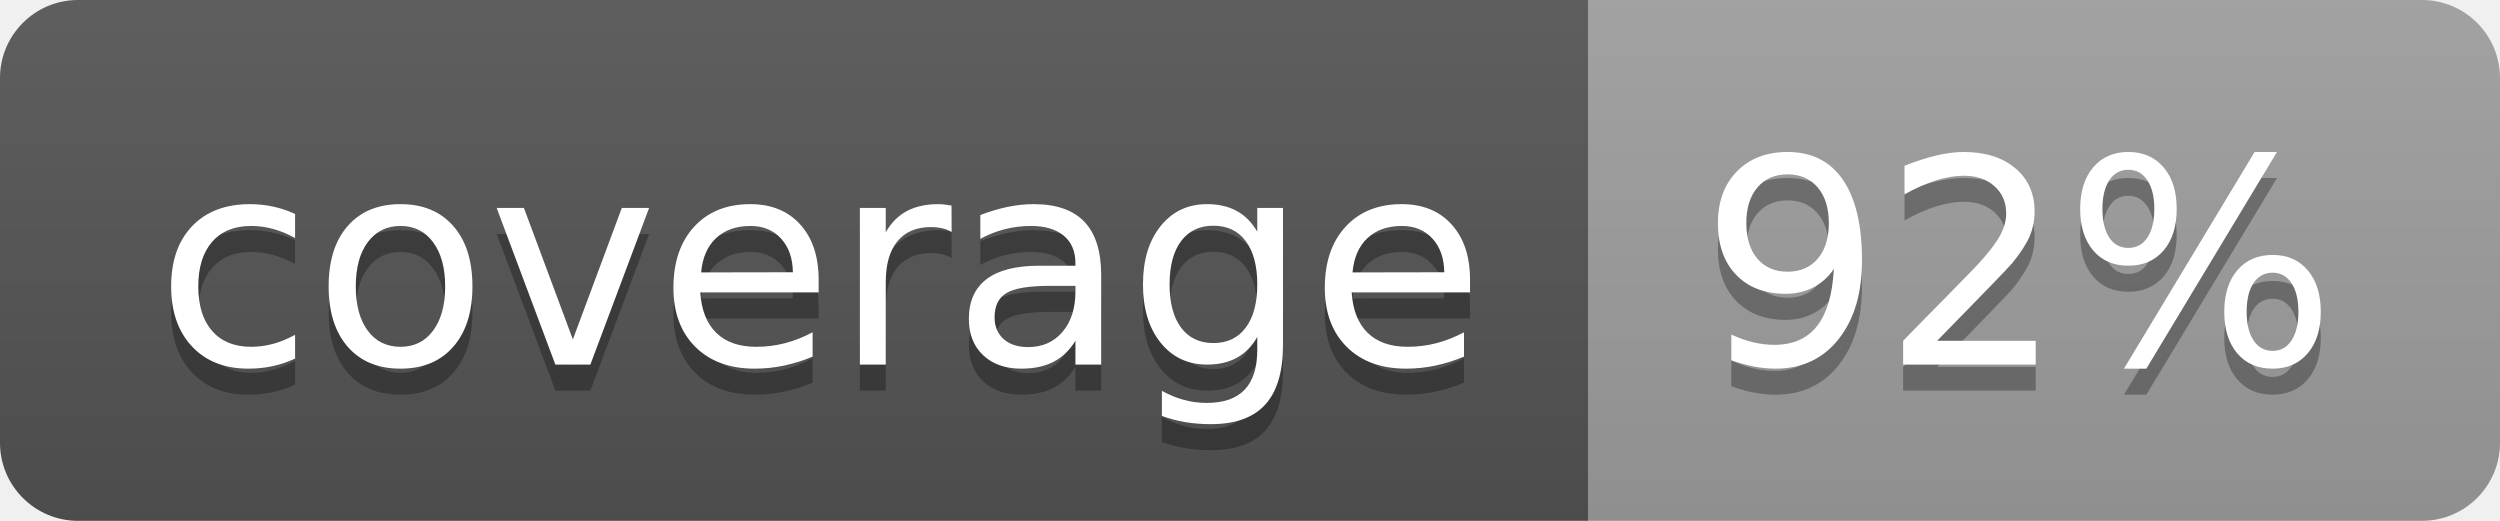
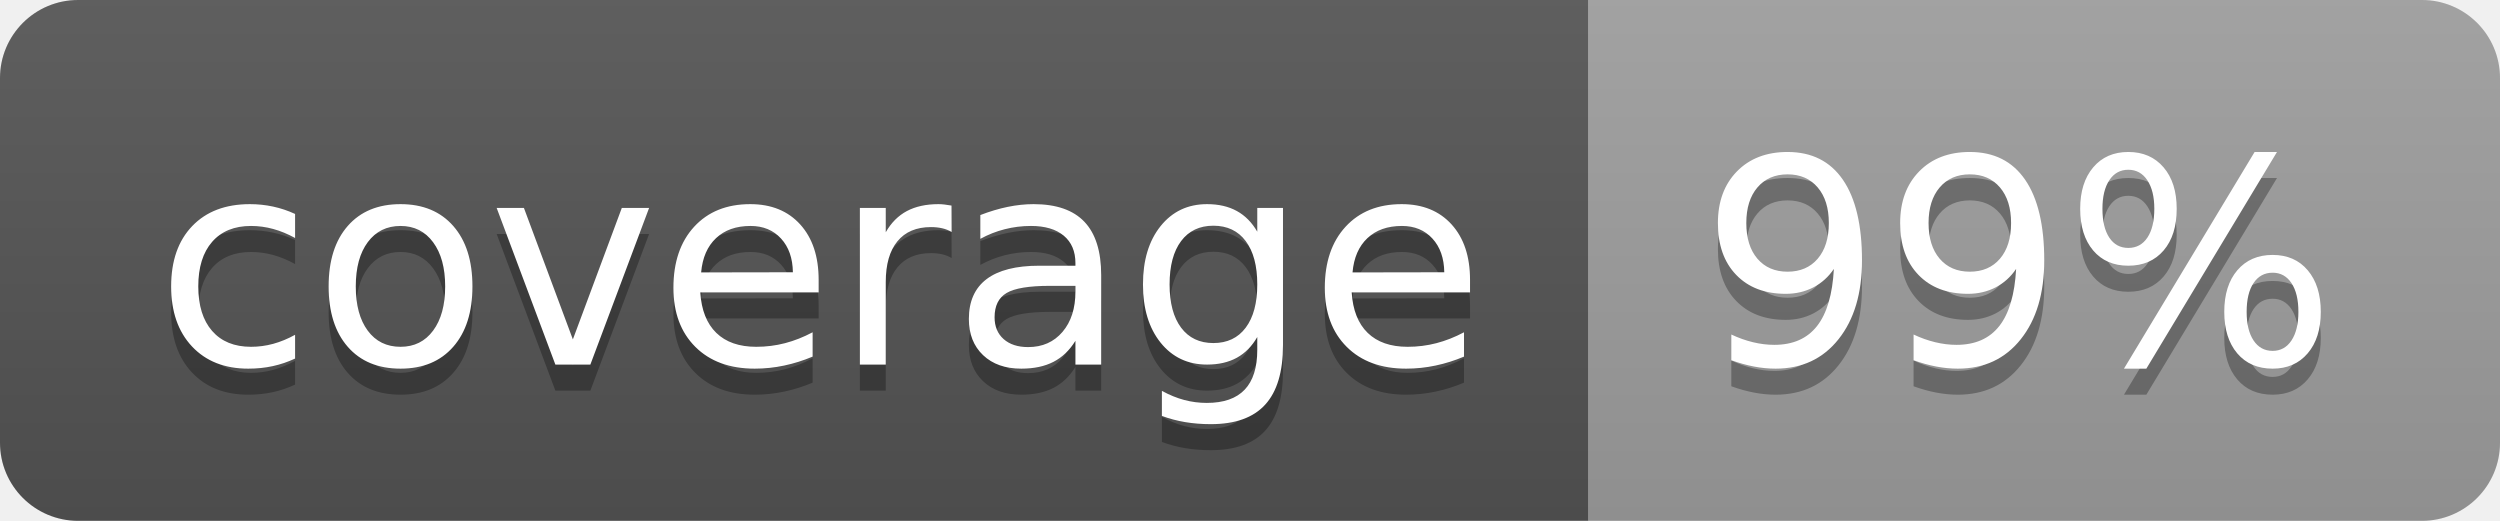
<svg xmlns="http://www.w3.org/2000/svg" width="96" height="20">
  <linearGradient id="b" x2="0" y2="100%">
    <stop offset="0" stop-color="#bbb" stop-opacity=".1" />
    <stop offset="1" stop-opacity=".1" />
  </linearGradient>
  <clipPath id="a">
    <rect width="96" height="20" rx="3" fill="#fff" />
  </clipPath>
  <g clip-path="url(#a)">
    <path fill="#555" d="M0 0h61v20H0z" />
    <path fill="#9F9F9F" d="M61 0h35v20H61z" />
    <path fill="url(#b)" d="M0 0h96v20H0z" />
  </g>
  <g fill="#fff" text-anchor="middle" font-family="DejaVu Sans,Verdana,Geneva,sans-serif" font-size="110">
    <text x="315" y="150" fill="#010101" fill-opacity=".3" transform="scale(.1)" textLength="510">coverage</text>
    <text x="315" y="140" transform="scale(.1)" textLength="510">coverage</text>
-     <text x="775" y="150" fill="#010101" fill-opacity=".3" transform="scale(.1)" textLength="250">92%</text>
-     <text x="775" y="140" transform="scale(.1)" textLength="250">92%</text>
+     <text x="775" y="150" fill="#010101" fill-opacity=".3" transform="scale(.1)" textLength="250">99%</text>
+     <text x="775" y="140" transform="scale(.1)" textLength="250">99%</text>
  </g>
</svg>
